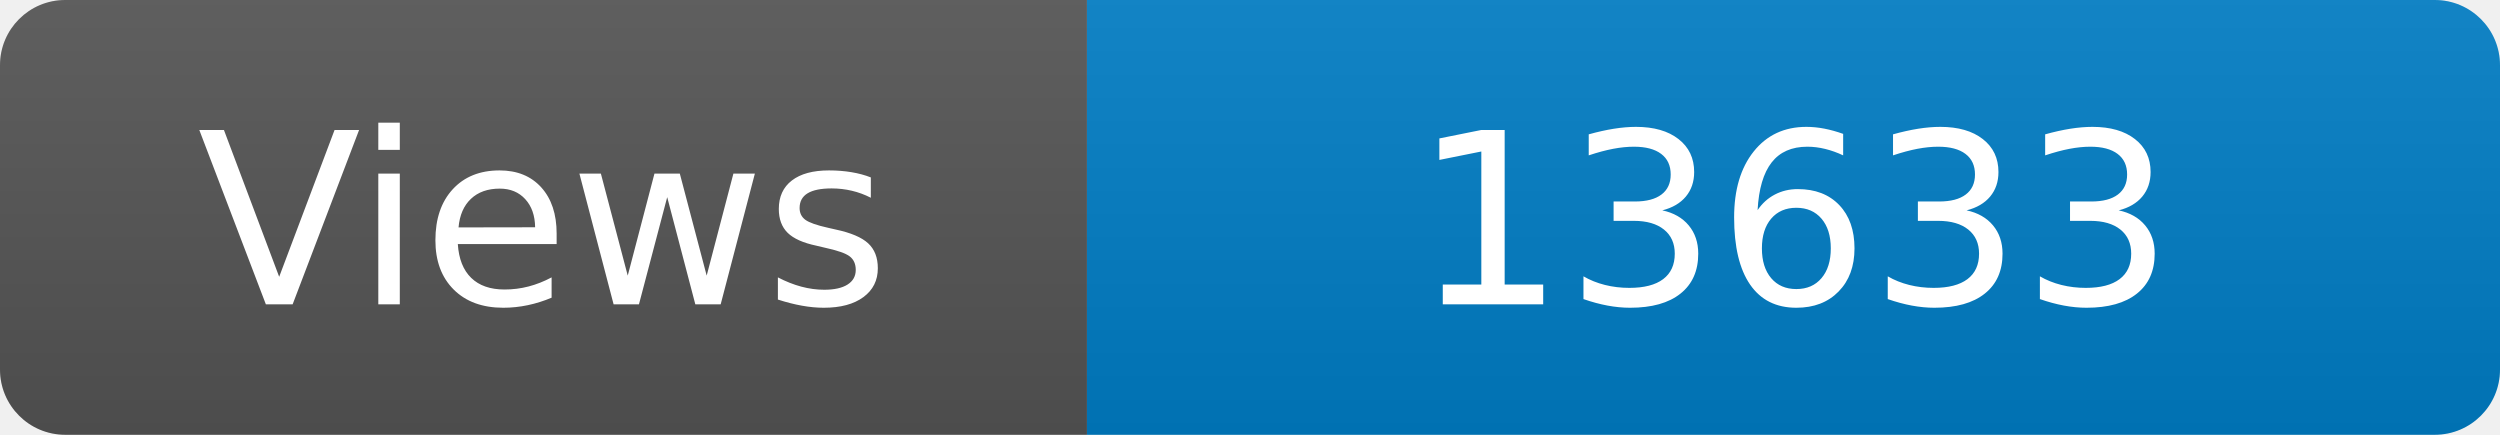
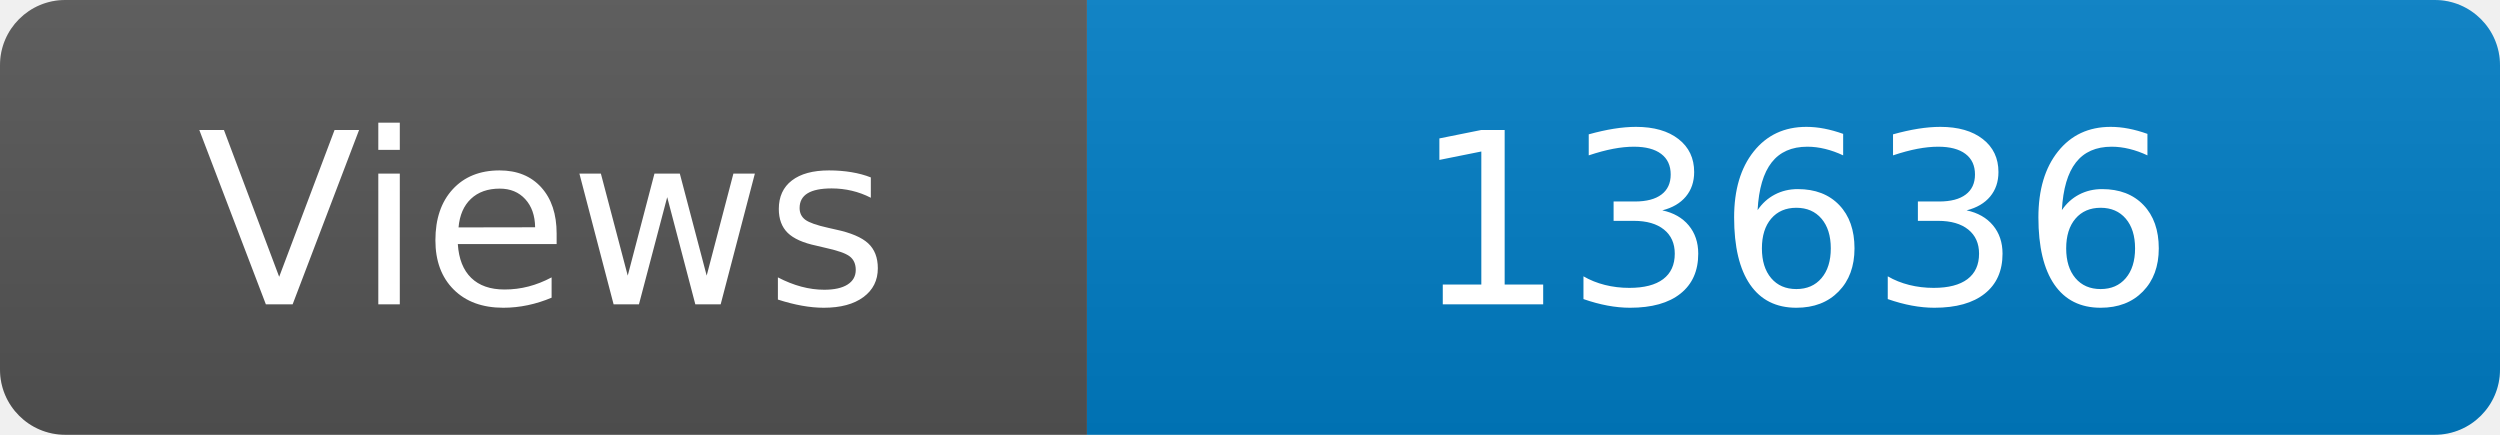
<svg xmlns="http://www.w3.org/2000/svg" width="115" height="20" role="img" aria-label="Maintained?: yes">
  <linearGradient id="s" x2="0" y2="100%">
    <stop offset="0" stop-color="#bbb" stop-opacity=".1" />
    <stop offset="1" stop-opacity=".1" />
  </linearGradient>
  <clipPath id="r">
    <rect width="115" height="20" rx="3" fill="#fff" />
  </clipPath>
  <g clip-path="url(#r)">
    <rect width="50" height="20" fill="#555" />
    <rect x="50" width="160" height="20" fill="#007ec6" />
    <rect width="115" height="20" fill="url(#s)" />
  </g>
  <g fill="#fff" text-anchor="middle" font-family="Verdana,Geneva,DejaVu Sans,sans-serif" font-size="110">
    <text x="250" y="140" transform="scale(.1)" fill="#fff">Views</text>
-     <text x="825" y="140" transform="scale(.1)" fill="#fff">13633</text>
+     <text x="825" y="140" transform="scale(.1)" fill="#fff">13636</text>
  </g>
</svg>
